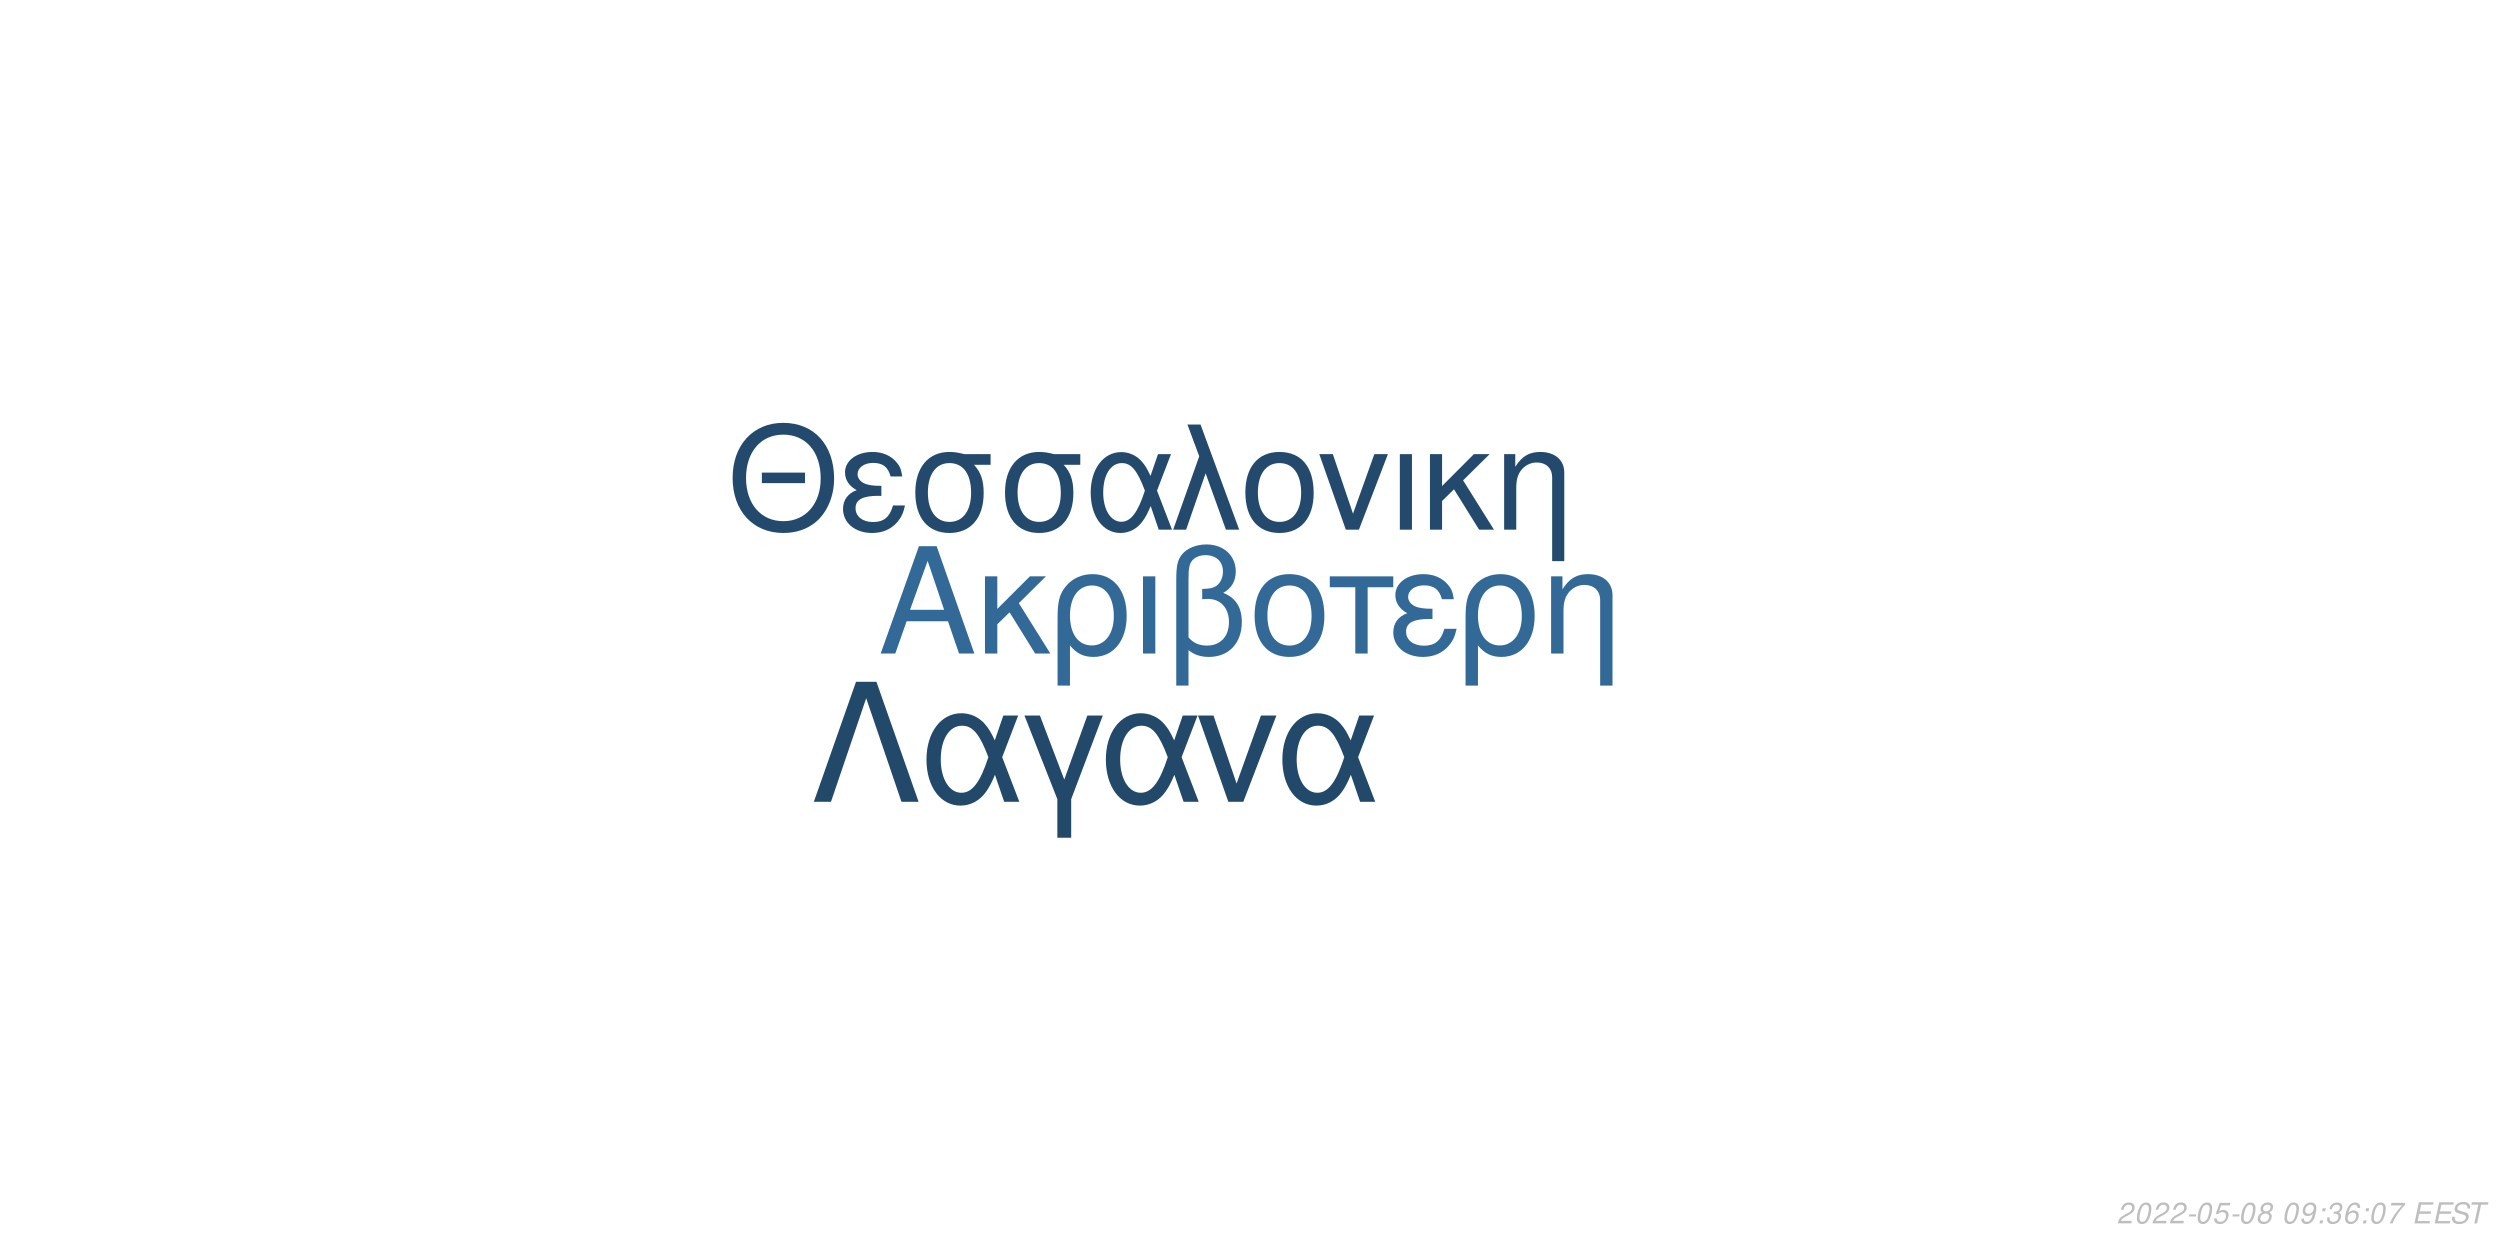
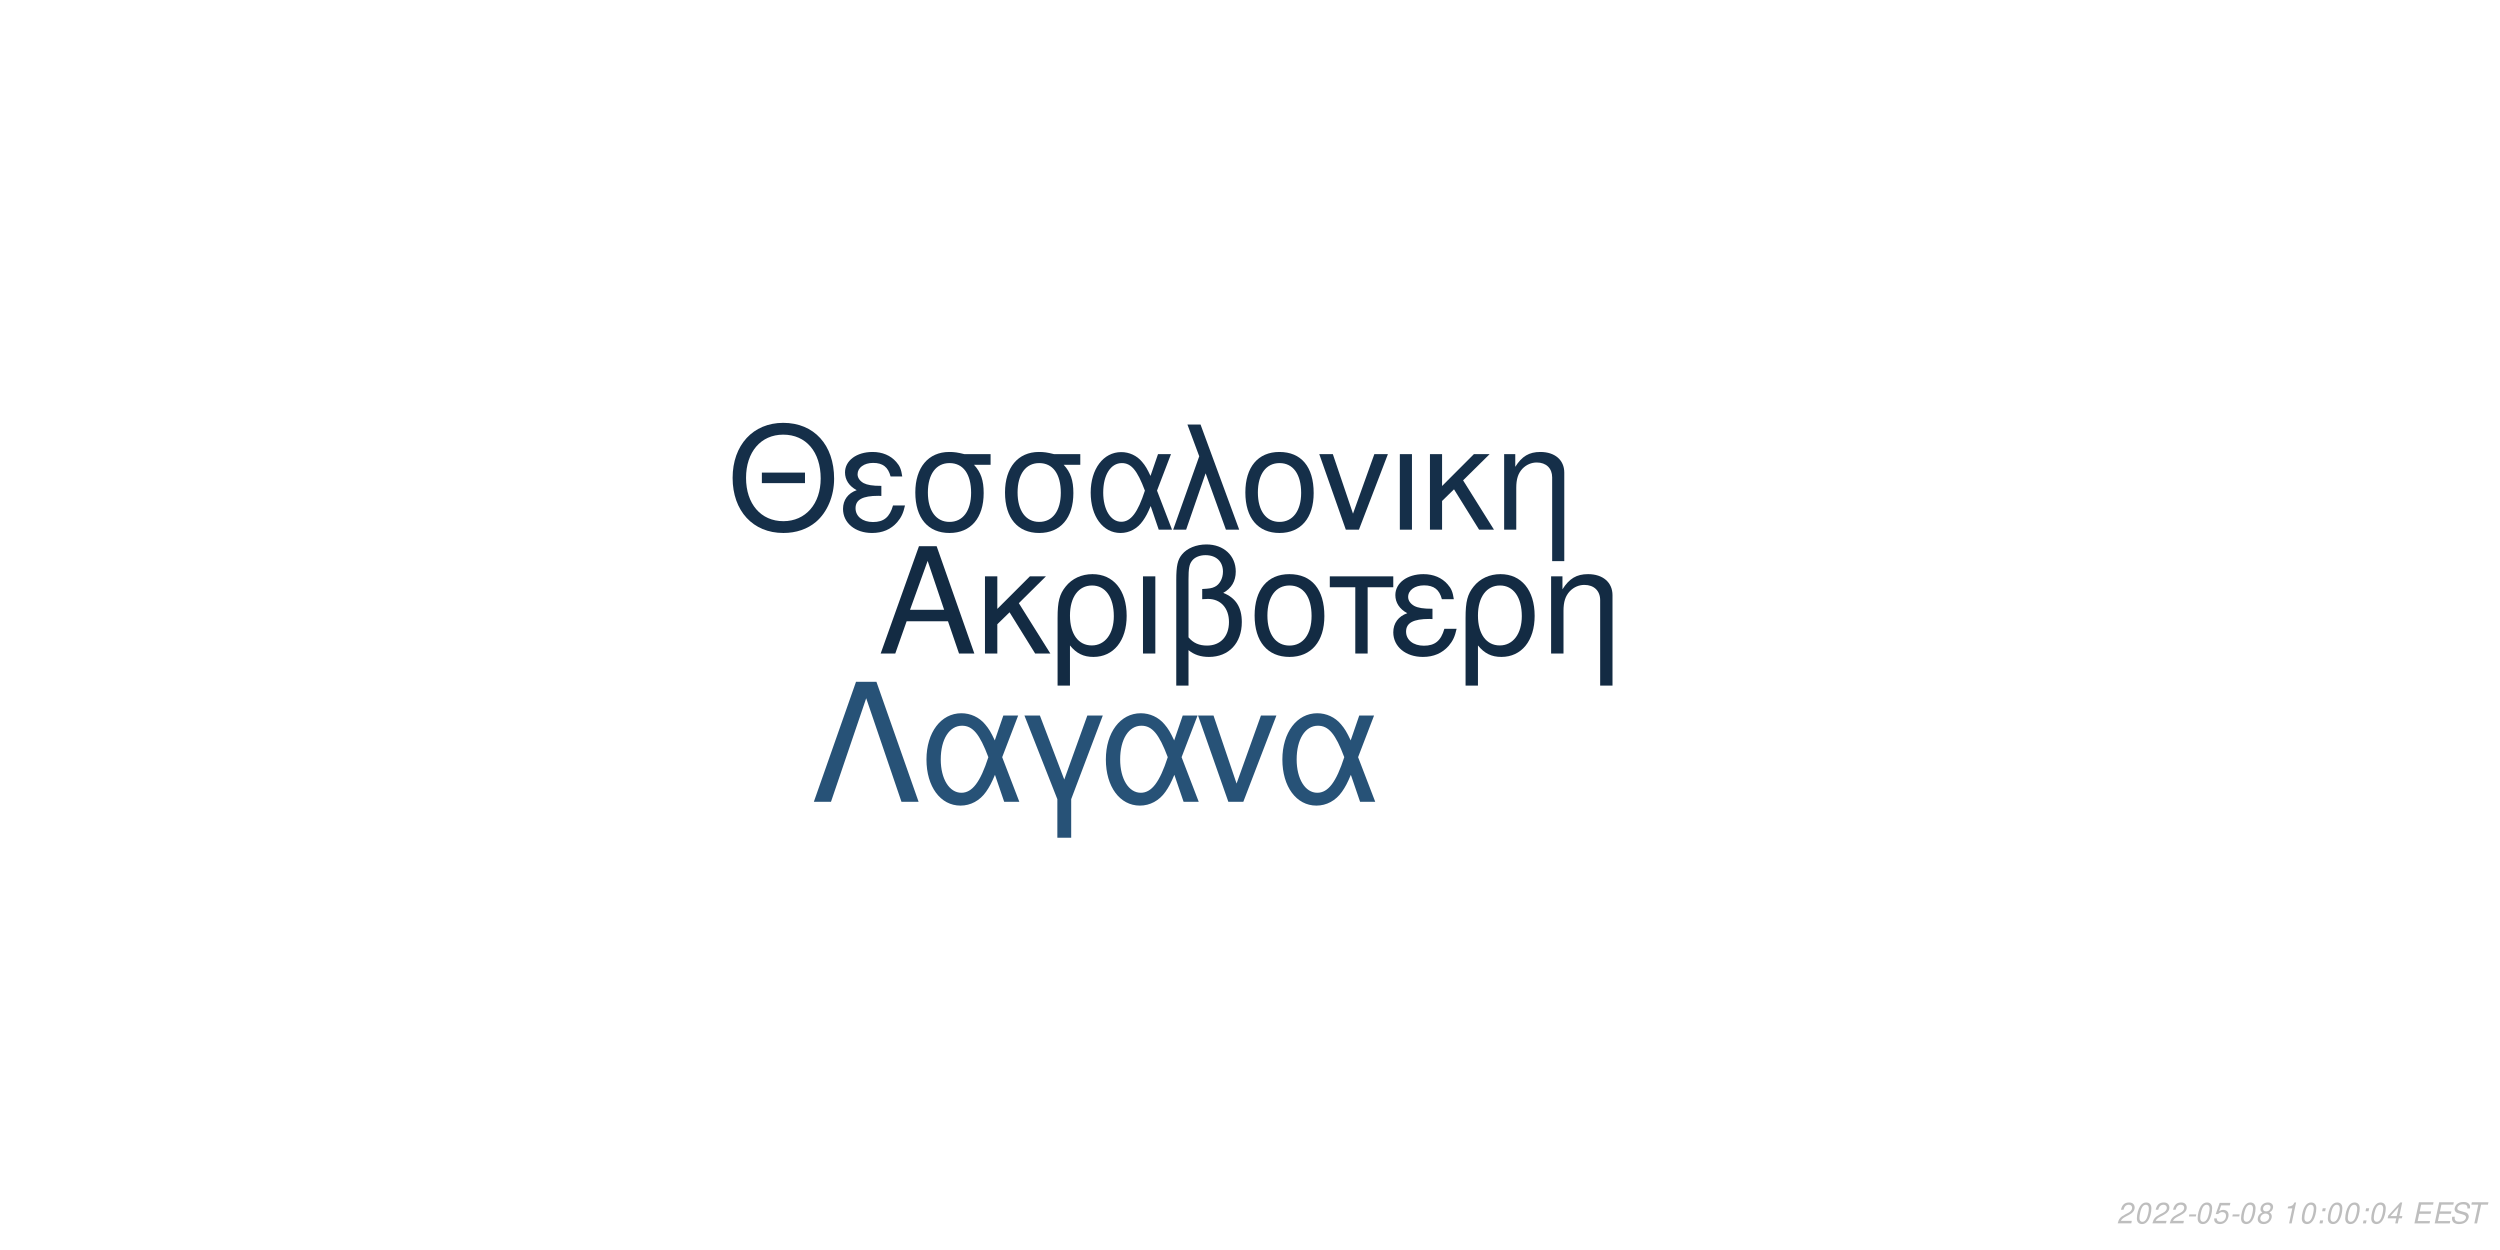
<svg xmlns="http://www.w3.org/2000/svg" xmlns:xlink="http://www.w3.org/1999/xlink" width="864pt" height="432pt" viewBox="0 0 864 432" version="1.1">
  <defs>
    <g>
      <symbol overflow="visible" id="glyph0-0">
        <path style="stroke:none;" d="" />
      </symbol>
      <symbol overflow="visible" id="glyph0-1">
        <path style="stroke:none;" d="M 24.125 -11.141 L 27.938 0 L 33.234 0 L 20.203 -37.094 L 14.094 -37.094 L 0.859 0 L 5.906 0 L 9.828 -11.141 Z M 22.797 -15.109 L 11 -15.109 L 17.094 -32.016 Z M 22.797 -15.109 " />
      </symbol>
      <symbol overflow="visible" id="glyph0-2">
        <path style="stroke:none;" d="M 7.172 -15.422 L 7.172 -26.672 L 2.906 -26.672 L 2.906 0 L 7.172 0 L 7.172 -10.125 L 11.406 -14.25 L 20.25 0 L 25.5 0 L 14.609 -17.406 L 23.969 -26.672 L 18.422 -26.672 Z M 7.172 -15.422 " />
      </symbol>
      <symbol overflow="visible" id="glyph0-3">
        <path style="stroke:none;" d="M 3 11.094 L 7.281 11.094 L 7.281 -2.797 C 9.516 -0.047 11.953 1.172 15.375 1.172 C 22.344 1.172 26.875 -4.422 26.875 -13.031 C 26.875 -21.891 22.297 -27.438 15.062 -27.438 C 11.297 -27.438 7.984 -25.906 5.797 -23.156 C 3.672 -20.516 3 -17.969 3 -12.359 Z M 14.906 -23.516 C 19.547 -23.516 22.438 -19.438 22.438 -12.922 C 22.438 -6.812 19.391 -2.797 14.812 -2.797 C 10.172 -2.797 7.281 -6.766 7.281 -13.125 C 7.281 -19.484 10.234 -23.516 14.906 -23.516 Z M 14.906 -23.516 " />
      </symbol>
      <symbol overflow="visible" id="glyph0-4">
        <path style="stroke:none;" d="M 3.516 0 L 7.781 0 L 7.781 -26.672 L 3.516 -26.672 Z M 3.516 0 " />
      </symbol>
      <symbol overflow="visible" id="glyph0-5">
        <path style="stroke:none;" d="M 4.016 11.094 L 8.25 11.094 L 8.25 -1.172 C 10.172 0.406 12.422 1.172 15.312 1.172 C 22.188 1.172 26.672 -3.609 26.672 -10.891 C 26.672 -15.984 24.578 -19.234 20.25 -20.969 C 23.109 -22.547 24.578 -25.031 24.578 -28.344 C 24.578 -33.844 20.406 -37.703 14.453 -37.703 C 10.938 -37.703 7.734 -36.391 6 -34.25 C 4.484 -32.422 4.016 -30.328 4.016 -25.391 Z M 8.25 -25.656 C 8.25 -29.359 8.5 -30.844 9.469 -32.062 C 10.375 -33.281 12.156 -34 14.094 -34 C 17.812 -34 20.156 -31.812 20.156 -28.297 C 20.156 -25.953 18.984 -23.812 17.297 -23.047 C 16.281 -22.547 15.469 -22.438 12.984 -22.297 L 12.984 -18.781 C 13.734 -18.828 14.344 -18.875 14.969 -18.875 C 19.344 -18.875 22.234 -15.719 22.234 -10.891 C 22.234 -5.906 19.281 -2.75 14.656 -2.75 C 11.953 -2.75 9.922 -3.609 8.25 -5.594 Z M 8.25 -25.656 " />
      </symbol>
      <symbol overflow="visible" id="glyph0-6">
        <path style="stroke:none;" d="M 14.094 -27.438 C 6.562 -27.438 2.094 -22.094 2.094 -13.125 C 2.094 -4.125 6.562 1.172 14.141 1.172 C 21.672 1.172 26.203 -4.172 26.203 -12.922 C 26.203 -22.188 21.828 -27.438 14.094 -27.438 Z M 14.141 -23.516 C 18.938 -23.516 21.781 -19.594 21.781 -12.984 C 21.781 -6.672 18.828 -2.75 14.141 -2.75 C 9.422 -2.75 6.516 -6.672 6.516 -13.125 C 6.516 -19.594 9.422 -23.516 14.141 -23.516 Z M 14.141 -23.516 " />
      </symbol>
      <symbol overflow="visible" id="glyph0-7">
        <path style="stroke:none;" d="M 7.891 0 L 12.156 0 L 12.156 -22.906 L 21.016 -22.906 L 21.016 -26.672 L -0.922 -26.672 L -0.922 -22.906 L 7.891 -22.906 Z M 7.891 0 " />
      </symbol>
      <symbol overflow="visible" id="glyph0-8">
        <path style="stroke:none;" d="M 14.562 -15.469 C 11.344 -15.469 9.562 -15.781 8.297 -16.438 C 6.922 -17.203 6.156 -18.328 6.156 -19.547 C 6.156 -21.891 8.453 -23.562 11.656 -23.562 C 15.062 -23.562 16.953 -22.094 17.812 -18.781 L 21.938 -18.781 C 21.578 -21.266 21.062 -22.5 19.797 -23.922 C 17.812 -26.203 14.906 -27.438 11.453 -27.438 C 5.797 -27.438 1.734 -24.375 1.734 -20.203 C 1.734 -17.609 3.156 -15.375 5.859 -13.938 C 2.797 -12.875 1.016 -10.484 1.016 -7.328 C 1.016 -2.391 5.297 1.172 11.25 1.172 C 14.969 1.172 17.906 -0.109 20.156 -2.641 C 21.578 -4.328 22.297 -5.797 22.906 -8.547 L 18.672 -8.547 C 17.5 -4.422 15.422 -2.703 11.609 -2.703 C 7.938 -2.703 5.438 -4.688 5.438 -7.578 C 5.438 -10.578 7.938 -11.953 13.484 -11.953 C 13.641 -11.953 14.094 -11.953 14.562 -11.906 Z M 14.562 -15.469 " />
      </symbol>
      <symbol overflow="visible" id="glyph0-9">
        <path style="stroke:none;" d="M 3.562 -26.672 L 3.562 0 L 7.844 0 L 7.844 -14.703 C 7.844 -17.906 8.5 -19.891 10.031 -21.531 C 11.406 -22.953 13.188 -23.719 15.062 -23.719 C 18.375 -23.719 20.516 -21.672 20.516 -18.469 L 20.516 11.094 L 24.781 11.094 L 24.781 -20.156 C 24.781 -24.578 21.469 -27.438 16.328 -27.438 C 12.359 -27.438 9.828 -25.906 7.484 -22.188 L 7.484 -26.672 Z M 3.562 -26.672 " />
      </symbol>
      <symbol overflow="visible" id="glyph1-0">
        <path style="stroke:none;" d="" />
      </symbol>
      <symbol overflow="visible" id="glyph1-1">
        <path style="stroke:none;" d="M 26.859 -19.734 L 11.953 -19.734 L 11.953 -16.094 L 26.859 -16.094 Z M 19.328 -36.922 C 8.922 -36.922 1.844 -29.25 1.844 -17.891 C 1.844 -6.484 8.875 1.141 19.391 1.141 C 23.812 1.141 27.703 -0.203 30.641 -2.688 C 34.578 -6.031 36.922 -11.656 36.922 -17.594 C 36.922 -29.297 30 -36.922 19.328 -36.922 Z M 19.328 -32.844 C 27.203 -32.844 32.281 -26.906 32.281 -17.688 C 32.281 -8.922 27.062 -2.938 19.391 -2.938 C 11.609 -2.938 6.484 -8.922 6.484 -17.891 C 6.484 -26.859 11.609 -32.844 19.328 -32.844 Z M 19.328 -32.844 " />
      </symbol>
      <symbol overflow="visible" id="glyph1-2">
        <path style="stroke:none;" d="M 14.25 -15.141 C 11.109 -15.141 9.375 -15.453 8.125 -16.094 C 6.781 -16.844 6.031 -17.938 6.031 -19.141 C 6.031 -21.422 8.266 -23.078 11.406 -23.078 C 14.75 -23.078 16.594 -21.625 17.438 -18.391 L 21.469 -18.391 C 21.125 -20.828 20.625 -22.031 19.391 -23.422 C 17.438 -25.656 14.594 -26.859 11.219 -26.859 C 5.688 -26.859 1.688 -23.875 1.688 -19.781 C 1.688 -17.234 3.094 -15.047 5.734 -13.656 C 2.734 -12.609 1 -10.266 1 -7.172 C 1 -2.344 5.188 1.141 11.016 1.141 C 14.656 1.141 17.547 -0.094 19.734 -2.594 C 21.125 -4.234 21.828 -5.688 22.422 -8.375 L 18.281 -8.375 C 17.141 -4.328 15.094 -2.641 11.359 -2.641 C 7.766 -2.641 5.328 -4.578 5.328 -7.422 C 5.328 -10.359 7.766 -11.703 13.203 -11.703 C 13.359 -11.703 13.797 -11.703 14.25 -11.656 Z M 14.25 -15.141 " />
      </symbol>
      <symbol overflow="visible" id="glyph1-3">
        <path style="stroke:none;" d="M 29 -26.109 L 19.938 -26.109 C 17.594 -26.703 16.438 -26.859 14.703 -26.859 C 7.469 -26.859 2.984 -21.469 2.984 -12.859 C 2.984 -4.031 7.375 1.141 14.797 1.141 C 22.172 1.141 26.609 -4.078 26.609 -12.656 C 26.609 -17.047 25.656 -19.828 23.266 -22.422 L 29 -22.422 Z M 14.797 -23.016 C 19.531 -23.016 22.266 -19.234 22.266 -12.75 C 22.266 -6.531 19.438 -2.688 14.797 -2.688 C 10.172 -2.688 7.328 -6.531 7.328 -12.859 C 7.328 -19.188 10.172 -23.016 14.797 -23.016 Z M 14.797 -23.016 " />
      </symbol>
      <symbol overflow="visible" id="glyph1-4">
        <path style="stroke:none;" d="M 29.344 -26.109 L 24.859 -26.109 L 22.266 -18.578 C 21.125 -21.031 20.484 -22.125 19.328 -23.469 C 17.547 -25.609 14.906 -26.812 12.156 -26.812 C 5.984 -26.812 1.594 -20.984 1.594 -12.812 C 1.594 -4.578 5.828 1.141 11.906 1.141 C 14.953 1.141 17.734 -0.344 19.625 -3.047 C 20.672 -4.531 21.281 -5.688 22.328 -8.172 L 25.109 0 L 29.703 0 L 24.516 -13.5 Z M 20.328 -13.5 C 17.891 -5.922 15.453 -2.734 12.156 -2.734 C 8.516 -2.734 5.922 -6.922 5.922 -12.812 C 5.922 -18.938 8.516 -23.016 12.359 -23.016 C 15.594 -23.016 17.688 -20.531 20.328 -13.5 Z M 20.328 -13.5 " />
      </symbol>
      <symbol overflow="visible" id="glyph1-5">
        <path style="stroke:none;" d="M 1.094 0 L 5.578 0 L 12.312 -19.484 L 19.328 0 L 23.922 0 L 10.562 -36.328 L 6.031 -36.328 L 10.109 -25.359 Z M 1.094 0 " />
      </symbol>
      <symbol overflow="visible" id="glyph1-6">
        <path style="stroke:none;" d="M 13.797 -26.859 C 6.422 -26.859 2.047 -21.625 2.047 -12.859 C 2.047 -4.031 6.422 1.141 13.859 1.141 C 21.234 1.141 25.656 -4.078 25.656 -12.656 C 25.656 -21.719 21.375 -26.859 13.797 -26.859 Z M 13.859 -23.016 C 18.531 -23.016 21.328 -19.188 21.328 -12.703 C 21.328 -6.531 18.438 -2.688 13.859 -2.688 C 9.219 -2.688 6.375 -6.531 6.375 -12.859 C 6.375 -19.188 9.219 -23.016 13.859 -23.016 Z M 13.859 -23.016 " />
      </symbol>
      <symbol overflow="visible" id="glyph1-7">
        <path style="stroke:none;" d="M 14.297 0 L 24.312 -26.109 L 19.625 -26.109 L 12.25 -5.531 L 5.281 -26.109 L 0.594 -26.109 L 9.766 0 Z M 14.297 0 " />
      </symbol>
      <symbol overflow="visible" id="glyph1-8">
        <path style="stroke:none;" d="M 3.438 0 L 7.625 0 L 7.625 -26.109 L 3.438 -26.109 Z M 3.438 0 " />
      </symbol>
      <symbol overflow="visible" id="glyph1-9">
        <path style="stroke:none;" d="M 7.031 -15.094 L 7.031 -26.109 L 2.844 -26.109 L 2.844 0 L 7.031 0 L 7.031 -9.922 L 11.156 -13.953 L 19.828 0 L 24.969 0 L 14.297 -17.047 L 23.469 -26.109 L 18.031 -26.109 Z M 7.031 -15.094 " />
      </symbol>
      <symbol overflow="visible" id="glyph1-10">
        <path style="stroke:none;" d="M 3.484 -26.109 L 3.484 0 L 7.672 0 L 7.672 -14.406 C 7.672 -17.547 8.328 -19.484 9.812 -21.078 C 11.156 -22.469 12.906 -23.219 14.75 -23.219 C 17.984 -23.219 20.078 -21.234 20.078 -18.094 L 20.078 10.859 L 24.266 10.859 L 24.266 -19.734 C 24.266 -24.062 21.031 -26.859 16 -26.859 C 12.109 -26.859 9.609 -25.359 7.328 -21.719 L 7.328 -26.109 Z M 3.484 -26.109 " />
      </symbol>
      <symbol overflow="visible" id="glyph2-0">
        <path style="stroke:none;" d="" />
      </symbol>
      <symbol overflow="visible" id="glyph2-1">
        <path style="stroke:none;" d="M 22.531 -41.484 L 15.484 -41.484 L 0.906 0 L 6.828 0 L 19 -35.797 L 31.188 0 L 37.109 0 Z M 22.531 -41.484 " />
      </symbol>
      <symbol overflow="visible" id="glyph2-2">
        <path style="stroke:none;" d="M 33.516 -29.812 L 28.391 -29.812 L 25.438 -21.219 C 24.125 -24.016 23.391 -25.266 22.078 -26.797 C 20.031 -29.25 17.016 -30.609 13.891 -30.609 C 6.828 -30.609 1.828 -23.953 1.828 -14.625 C 1.828 -5.234 6.656 1.312 13.594 1.312 C 17.078 1.312 20.266 -0.391 22.422 -3.469 C 23.609 -5.172 24.297 -6.484 25.5 -9.328 L 28.688 0 L 33.922 0 L 28 -15.422 Z M 23.219 -15.422 C 20.422 -6.766 17.641 -3.125 13.891 -3.125 C 9.734 -3.125 6.766 -7.906 6.766 -14.625 C 6.766 -21.625 9.734 -26.297 14.109 -26.297 C 17.812 -26.297 20.203 -23.453 23.219 -15.422 Z M 23.219 -15.422 " />
      </symbol>
      <symbol overflow="visible" id="glyph2-3">
        <path style="stroke:none;" d="M 12.062 12.406 L 16.844 12.406 L 16.844 -0.906 L 27.766 -29.812 L 22.422 -29.812 L 14.453 -7.688 L 6.031 -29.812 L 0.688 -29.812 L 12.062 -0.906 Z M 12.062 12.406 " />
      </symbol>
      <symbol overflow="visible" id="glyph2-4">
        <path style="stroke:none;" d="M 16.328 0 L 27.766 -29.812 L 22.422 -29.812 L 14 -6.312 L 6.031 -29.812 L 0.688 -29.812 L 11.156 0 Z M 16.328 0 " />
      </symbol>
      <symbol overflow="visible" id="glyph3-0">
        <path style="stroke:none;" d="" />
      </symbol>
      <symbol overflow="visible" id="glyph3-1">
        <path style="stroke:none;" d="M 5.234 -0.875 L 1.469 -0.875 C 1.641 -1.375 2.203 -1.891 3.109 -2.344 L 4.234 -2.938 C 5.562 -3.625 6.219 -4.469 6.219 -5.484 C 6.219 -5.938 6.062 -6.359 5.797 -6.656 C 5.469 -7.047 4.984 -7.234 4.312 -7.234 C 2.766 -7.234 1.891 -6.453 1.484 -4.734 L 2.375 -4.734 C 2.484 -5.188 2.609 -5.484 2.797 -5.75 C 3.094 -6.203 3.609 -6.453 4.188 -6.453 C 4.891 -6.453 5.344 -6.031 5.344 -5.375 C 5.344 -4.703 4.859 -4.094 4.016 -3.656 L 2.984 -3.125 C 1.234 -2.188 0.797 -1.656 0.344 -0.016 L 5.047 -0.016 Z M 5.234 -0.875 " />
      </symbol>
      <symbol overflow="visible" id="glyph3-2">
        <path style="stroke:none;" d="M 4.203 -7.234 C 3.375 -7.234 2.688 -6.812 2.125 -5.984 C 1.484 -5.047 0.984 -3.188 0.984 -1.734 C 0.984 -1.109 1.172 -0.562 1.484 -0.266 C 1.797 0.047 2.281 0.234 2.766 0.234 C 3.625 0.234 4.281 -0.156 4.859 -1.016 C 5.516 -1.953 6 -3.797 6 -5.266 C 6 -6.5 5.328 -7.234 4.203 -7.234 Z M 4.094 -6.453 C 4.734 -6.453 5.125 -5.984 5.125 -5.156 C 5.125 -4.203 4.781 -2.625 4.406 -1.812 C 3.984 -0.938 3.516 -0.547 2.875 -0.547 C 2.25 -0.547 1.875 -1.031 1.875 -1.828 C 1.875 -2.797 2.203 -4.344 2.594 -5.203 C 2.984 -6.047 3.453 -6.453 4.094 -6.453 Z M 4.094 -6.453 " />
      </symbol>
      <symbol overflow="visible" id="glyph3-3">
        <path style="stroke:none;" d="M 3.516 -3.125 L 1.125 -3.125 L 0.969 -2.406 L 3.359 -2.406 Z M 3.516 -3.125 " />
      </symbol>
      <symbol overflow="visible" id="glyph3-4">
        <path style="stroke:none;" d="M 6.297 -7.094 L 2.594 -7.094 L 1.234 -3.234 L 2.047 -3.234 C 2.656 -3.766 2.938 -3.906 3.531 -3.906 C 4.328 -3.906 4.797 -3.453 4.797 -2.688 C 4.797 -1.438 3.969 -0.547 2.828 -0.547 C 2.031 -0.547 1.609 -0.938 1.578 -1.734 L 0.703 -1.734 L 0.703 -1.516 C 0.703 -0.938 0.844 -0.547 1.188 -0.266 C 1.562 0.062 2.078 0.234 2.703 0.234 C 3.656 0.234 4.391 -0.156 4.984 -0.922 C 5.422 -1.5 5.672 -2.234 5.672 -2.953 C 5.672 -4 4.938 -4.672 3.812 -4.672 C 3.328 -4.672 2.906 -4.547 2.406 -4.234 L 3.109 -6.219 L 6.109 -6.219 Z M 6.297 -7.094 " />
      </symbol>
      <symbol overflow="visible" id="glyph3-5">
        <path style="stroke:none;" d="M 4.766 -3.797 C 5.078 -3.969 5.234 -4.078 5.438 -4.234 C 5.812 -4.594 6.062 -5.172 6.062 -5.734 C 6.062 -6.625 5.344 -7.234 4.266 -7.234 C 2.812 -7.234 1.703 -6.219 1.703 -4.875 C 1.703 -4.406 1.875 -4.125 2.359 -3.812 C 1.297 -3.312 0.75 -2.516 0.75 -1.469 C 0.75 -0.438 1.547 0.234 2.812 0.234 C 3.656 0.234 4.359 -0.094 4.938 -0.734 C 5.359 -1.234 5.609 -1.859 5.609 -2.438 C 5.609 -3.047 5.312 -3.516 4.766 -3.797 Z M 4.109 -6.453 C 4.797 -6.453 5.188 -6.125 5.188 -5.578 C 5.188 -5.266 5.062 -4.922 4.859 -4.672 C 4.562 -4.312 4.188 -4.156 3.656 -4.156 C 2.984 -4.156 2.594 -4.453 2.594 -4.984 C 2.594 -5.859 3.203 -6.453 4.109 -6.453 Z M 3.453 -3.406 C 4.234 -3.406 4.734 -2.984 4.734 -2.312 C 4.734 -1.312 3.922 -0.547 2.875 -0.547 C 2.125 -0.547 1.625 -0.969 1.625 -1.625 C 1.625 -2.609 2.438 -3.406 3.453 -3.406 Z M 3.453 -3.406 " />
      </symbol>
      <symbol overflow="visible" id="glyph3-6">
        <path style="stroke:none;" d="" />
      </symbol>
      <symbol overflow="visible" id="glyph3-7">
-         <path style="stroke:none;" d="M 0.844 -1.656 C 0.844 -1.547 0.844 -1.438 0.844 -1.375 C 0.844 -0.406 1.531 0.234 2.578 0.234 C 3.203 0.234 3.766 0.016 4.297 -0.438 C 4.938 -1 5.312 -1.656 5.594 -2.719 C 5.844 -3.672 6.016 -4.766 6.016 -5.375 C 6.016 -5.844 5.844 -6.328 5.547 -6.656 C 5.203 -7.031 4.703 -7.234 4.062 -7.234 C 2.516 -7.234 1.297 -5.938 1.297 -4.266 C 1.297 -3.203 1.984 -2.547 3.047 -2.547 C 3.484 -2.547 3.953 -2.672 4.281 -2.891 C 4.406 -2.984 4.547 -3.078 4.828 -3.344 C 4.438 -1.484 3.703 -0.547 2.703 -0.547 C 2.109 -0.547 1.719 -0.938 1.719 -1.547 L 1.719 -1.656 Z M 3.953 -6.453 C 4.625 -6.453 5.141 -5.953 5.141 -5.281 C 5.141 -4.188 4.312 -3.312 3.297 -3.312 C 2.594 -3.312 2.172 -3.734 2.172 -4.453 C 2.172 -5.562 2.984 -6.453 3.953 -6.453 Z M 3.953 -6.453 " />
+         <path style="stroke:none;" d="M 3.703 -5.188 L 2.594 0 L 3.469 0 L 5.016 -7.234 L 4.438 -7.234 C 3.906 -6.156 3.688 -6.016 2.234 -5.812 L 2.109 -5.188 Z M 3.703 -5.188 " />
      </symbol>
      <symbol overflow="visible" id="glyph3-8">
        <path style="stroke:none;" d="M 2.359 -1.031 L 1.312 -1.031 L 1.094 0 L 2.141 0 Z M 3.266 -5.234 L 2.219 -5.234 L 2 -4.203 L 3.047 -4.203 Z M 3.266 -5.234 " />
      </symbol>
      <symbol overflow="visible" id="glyph3-9">
-         <path style="stroke:none;" d="M 2.922 -3.312 C 3.125 -3.344 3.234 -3.344 3.375 -3.344 C 4.203 -3.344 4.688 -3 4.688 -2.406 C 4.688 -1.312 3.906 -0.547 2.781 -0.547 C 2.047 -0.547 1.594 -0.938 1.594 -1.562 C 1.594 -1.719 1.609 -1.844 1.656 -2.094 L 0.766 -2.094 C 0.734 -1.797 0.719 -1.641 0.719 -1.469 C 0.719 -0.375 1.406 0.234 2.641 0.234 C 3.547 0.234 4.297 -0.078 4.812 -0.656 C 5.266 -1.156 5.562 -1.875 5.562 -2.547 C 5.562 -3.125 5.344 -3.453 4.797 -3.734 C 5.641 -4.234 6.016 -4.844 6.016 -5.734 C 6.016 -6.656 5.312 -7.234 4.203 -7.234 C 3.375 -7.234 2.672 -6.938 2.188 -6.375 C 1.891 -6.031 1.703 -5.641 1.516 -4.906 L 2.391 -4.906 C 2.5 -5.359 2.594 -5.594 2.734 -5.812 C 3.047 -6.234 3.516 -6.453 4.078 -6.453 C 4.734 -6.453 5.141 -6.125 5.141 -5.578 C 5.141 -5.188 5.016 -4.797 4.797 -4.547 C 4.516 -4.234 4 -4.062 3.266 -4.062 L 3.078 -4.062 Z M 2.922 -3.312 " />
+         <path style="stroke:none;" d="M 3.625 -1.75 L 3.266 0 L 4.141 0 L 4.516 -1.75 L 5.562 -1.75 L 5.734 -2.531 L 4.688 -2.531 L 5.688 -7.234 L 5.016 -7.234 L 0.844 -2.672 L 0.641 -1.75 Z M 3.797 -2.531 L 1.594 -2.531 L 4.469 -5.703 Z M 3.797 -2.531 " />
      </symbol>
      <symbol overflow="visible" id="glyph3-10">
-         <path style="stroke:none;" d="M 6.125 -5.344 L 6.141 -5.625 C 6.141 -6.609 5.453 -7.234 4.391 -7.234 C 3.438 -7.234 2.641 -6.719 2.016 -5.703 C 1.422 -4.781 0.938 -2.953 0.938 -1.688 C 0.938 -0.516 1.688 0.234 2.859 0.234 C 3.703 0.234 4.438 -0.156 5 -0.875 C 5.406 -1.422 5.672 -2.156 5.672 -2.766 C 5.672 -3.812 4.969 -4.5 3.906 -4.5 C 3.234 -4.5 2.672 -4.234 2.094 -3.625 C 2.406 -5.375 3.234 -6.453 4.25 -6.453 C 4.703 -6.453 5.062 -6.234 5.172 -5.844 C 5.203 -5.719 5.234 -5.578 5.25 -5.344 Z M 3.656 -3.734 C 4.344 -3.734 4.797 -3.281 4.797 -2.625 C 4.797 -1.469 3.984 -0.547 2.984 -0.547 C 2.297 -0.547 1.812 -1.047 1.812 -1.766 C 1.812 -2.859 2.625 -3.734 3.656 -3.734 Z M 3.656 -3.734 " />
+         <path style="stroke:none;" d="M 2.547 -3.312 L 6.5 -3.312 L 6.688 -4.141 L 2.719 -4.141 L 3.219 -6.469 L 7.344 -6.469 L 7.516 -7.297 L 2.453 -7.297 L 0.906 0 L 6.125 0 L 6.297 -0.812 L 2.016 -0.812 Z M 2.547 -3.312 " />
      </symbol>
      <symbol overflow="visible" id="glyph3-11">
-         <path style="stroke:none;" d="M 6.703 -7.094 L 1.953 -7.094 L 1.766 -6.219 L 5.594 -6.219 C 3.344 -3.688 2.266 -2.109 1.375 0 L 2.344 0 C 3.031 -1.906 4.828 -4.594 6.547 -6.281 Z M 6.703 -7.094 " />
+         <path style="stroke:none;" d="M 7.062 -5.156 C 7.125 -5.438 7.141 -5.562 7.141 -5.703 C 7.141 -6.156 6.938 -6.594 6.594 -6.891 C 6.188 -7.25 5.656 -7.406 4.875 -7.406 C 3.844 -7.406 3.047 -7.125 2.5 -6.562 C 2.094 -6.141 1.781 -5.438 1.781 -4.922 C 1.781 -4.297 2.219 -3.766 2.891 -3.562 L 4.594 -3.094 C 5.406 -2.859 5.734 -2.578 5.734 -2.094 C 5.734 -1.781 5.547 -1.406 5.266 -1.141 C 4.844 -0.766 4.266 -0.578 3.453 -0.578 C 2.328 -0.578 1.812 -0.984 1.812 -1.906 C 1.812 -2.047 1.812 -2.125 1.844 -2.312 L 0.984 -2.312 C 0.906 -2.062 0.891 -1.906 0.891 -1.688 C 0.891 -0.484 1.797 0.234 3.297 0.234 C 4.359 0.234 5.234 -0.062 5.812 -0.609 C 6.344 -1.078 6.688 -1.797 6.688 -2.375 C 6.688 -2.641 6.609 -2.906 6.453 -3.156 C 6.234 -3.5 5.938 -3.703 5.469 -3.828 L 3.75 -4.312 C 2.984 -4.547 2.734 -4.734 2.734 -5.188 C 2.734 -5.547 2.875 -5.844 3.188 -6.109 C 3.547 -6.438 4.031 -6.594 4.703 -6.594 C 5.266 -6.594 5.688 -6.484 5.906 -6.297 C 6.094 -6.125 6.219 -5.797 6.219 -5.516 C 6.219 -5.422 6.203 -5.344 6.188 -5.156 Z M 7.062 -5.156 " />
      </symbol>
      <symbol overflow="visible" id="glyph3-12">
-         <path style="stroke:none;" d="M 2.547 -3.312 L 6.5 -3.312 L 6.688 -4.141 L 2.719 -4.141 L 3.219 -6.469 L 7.344 -6.469 L 7.516 -7.297 L 2.453 -7.297 L 0.906 0 L 6.125 0 L 6.297 -0.812 L 2.016 -0.812 Z M 2.547 -3.312 " />
-       </symbol>
-       <symbol overflow="visible" id="glyph3-13">
-         <path style="stroke:none;" d="M 7.062 -5.156 C 7.125 -5.438 7.141 -5.562 7.141 -5.703 C 7.141 -6.156 6.938 -6.594 6.594 -6.891 C 6.188 -7.25 5.656 -7.406 4.875 -7.406 C 3.844 -7.406 3.047 -7.125 2.5 -6.562 C 2.094 -6.141 1.781 -5.438 1.781 -4.922 C 1.781 -4.297 2.219 -3.766 2.891 -3.562 L 4.594 -3.094 C 5.406 -2.859 5.734 -2.578 5.734 -2.094 C 5.734 -1.781 5.547 -1.406 5.266 -1.141 C 4.844 -0.766 4.266 -0.578 3.453 -0.578 C 2.328 -0.578 1.812 -0.984 1.812 -1.906 C 1.812 -2.047 1.812 -2.125 1.844 -2.312 L 0.984 -2.312 C 0.906 -2.062 0.891 -1.906 0.891 -1.688 C 0.891 -0.484 1.797 0.234 3.297 0.234 C 4.359 0.234 5.234 -0.062 5.812 -0.609 C 6.344 -1.078 6.688 -1.797 6.688 -2.375 C 6.688 -2.641 6.609 -2.906 6.453 -3.156 C 6.234 -3.5 5.938 -3.703 5.469 -3.828 L 3.75 -4.312 C 2.984 -4.547 2.734 -4.734 2.734 -5.188 C 2.734 -5.547 2.875 -5.844 3.188 -6.109 C 3.547 -6.438 4.031 -6.594 4.703 -6.594 C 5.266 -6.594 5.688 -6.484 5.906 -6.297 C 6.094 -6.125 6.219 -5.797 6.219 -5.516 C 6.219 -5.422 6.203 -5.344 6.188 -5.156 Z M 7.062 -5.156 " />
-       </symbol>
-       <symbol overflow="visible" id="glyph3-14">
        <path style="stroke:none;" d="M 4.938 -6.469 L 7.312 -6.469 L 7.484 -7.297 L 1.75 -7.297 L 1.578 -6.469 L 3.984 -6.469 L 2.609 0 L 3.547 0 Z M 4.938 -6.469 " />
      </symbol>
    </g>
  </defs>
  <g id="surface1">
    <rect x="0" y="0" width="864" height="432" style="fill:rgb(100%,100%,100%);fill-opacity:1;stroke:none;" />
-     <g style="fill:rgb(19.608%,41.176%,58.824%);fill-opacity:1;">
+     <g style="fill:rgb(7.451%,16.863%,26.275%);fill-opacity:1;">
      <use xlink:href="#glyph0-1" x="303.5" y="225.861" />
      <use xlink:href="#glyph0-2" x="337.5" y="225.861" />
      <use xlink:href="#glyph0-3" x="362.5" y="225.861" />
      <use xlink:href="#glyph0-4" x="391.5" y="225.861" />
      <use xlink:href="#glyph0-5" x="402.5" y="225.861" />
      <use xlink:href="#glyph0-6" x="431.5" y="225.861" />
      <use xlink:href="#glyph0-7" x="460.5" y="225.861" />
      <use xlink:href="#glyph0-8" x="480.5" y="225.861" />
      <use xlink:href="#glyph0-3" x="503.5" y="225.861" />
      <use xlink:href="#glyph0-9" x="532.5" y="225.861" />
    </g>
-     <g style="fill:rgb(13.725%,29.02%,42.745%);fill-opacity:1;">
+     <g style="fill:rgb(8.235%,18.431%,28.627%);fill-opacity:1;">
      <use xlink:href="#glyph1-1" x="251.348" y="183.058" />
      <use xlink:href="#glyph1-2" x="290.348" y="183.058" />
      <use xlink:href="#glyph1-3" x="313.348" y="183.058" />
      <use xlink:href="#glyph1-3" x="344.348" y="183.058" />
      <use xlink:href="#glyph1-4" x="375.348" y="183.058" />
      <use xlink:href="#glyph1-5" x="404.348" y="183.058" />
      <use xlink:href="#glyph1-6" x="428.348" y="183.058" />
      <use xlink:href="#glyph1-7" x="455.348" y="183.058" />
      <use xlink:href="#glyph1-8" x="480.348" y="183.058" />
      <use xlink:href="#glyph1-9" x="491.348" y="183.058" />
      <use xlink:href="#glyph1-10" x="516.348" y="183.058" />
    </g>
-     <g style="fill:rgb(13.333%,28.235%,41.569%);fill-opacity:1;">
+     <g style="fill:rgb(15.294%,32.157%,46.667%);fill-opacity:1;">
      <use xlink:href="#glyph2-1" x="280.359" y="277.105" />
      <use xlink:href="#glyph2-2" x="318.359" y="277.105" />
      <use xlink:href="#glyph2-3" x="353.359" y="277.105" />
      <use xlink:href="#glyph2-2" x="380.359" y="277.105" />
      <use xlink:href="#glyph2-4" x="413.359" y="277.105" />
      <use xlink:href="#glyph2-2" x="441.359" y="277.105" />
    </g>
    <g style="fill:rgb(74.51%,74.51%,74.51%);fill-opacity:1;">
      <use xlink:href="#glyph3-1" x="731.52" y="422.81" />
      <use xlink:href="#glyph3-2" x="737.52" y="422.81" />
      <use xlink:href="#glyph3-1" x="743.52" y="422.81" />
      <use xlink:href="#glyph3-1" x="749.52" y="422.81" />
      <use xlink:href="#glyph3-3" x="755.52" y="422.81" />
      <use xlink:href="#glyph3-2" x="758.52" y="422.81" />
      <use xlink:href="#glyph3-4" x="764.52" y="422.81" />
      <use xlink:href="#glyph3-3" x="770.52" y="422.81" />
      <use xlink:href="#glyph3-2" x="773.52" y="422.81" />
      <use xlink:href="#glyph3-5" x="779.52" y="422.81" />
      <use xlink:href="#glyph3-6" x="785.52" y="422.81" />
-       <use xlink:href="#glyph3-2" x="788.52" y="422.81" />
-       <use xlink:href="#glyph3-7" x="794.52" y="422.81" />
+       <use xlink:href="#glyph3-7" x="788.52" y="422.81" />
+       <use xlink:href="#glyph3-2" x="794.52" y="422.81" />
      <use xlink:href="#glyph3-8" x="800.52" y="422.81" />
-       <use xlink:href="#glyph3-9" x="803.52" y="422.81" />
-       <use xlink:href="#glyph3-10" x="809.52" y="422.81" />
+       <use xlink:href="#glyph3-2" x="803.52" y="422.81" />
+       <use xlink:href="#glyph3-2" x="809.52" y="422.81" />
      <use xlink:href="#glyph3-8" x="815.52" y="422.81" />
      <use xlink:href="#glyph3-2" x="818.52" y="422.81" />
-       <use xlink:href="#glyph3-11" x="824.52" y="422.81" />
+       <use xlink:href="#glyph3-9" x="824.52" y="422.81" />
      <use xlink:href="#glyph3-6" x="830.52" y="422.81" />
-       <use xlink:href="#glyph3-12" x="833.52" y="422.81" />
-       <use xlink:href="#glyph3-12" x="840.52" y="422.81" />
-       <use xlink:href="#glyph3-13" x="846.52" y="422.81" />
-       <use xlink:href="#glyph3-14" x="852.52" y="422.81" />
+       <use xlink:href="#glyph3-10" x="833.52" y="422.81" />
+       <use xlink:href="#glyph3-10" x="840.52" y="422.81" />
+       <use xlink:href="#glyph3-11" x="846.52" y="422.81" />
+       <use xlink:href="#glyph3-12" x="852.52" y="422.81" />
    </g>
  </g>
</svg>
